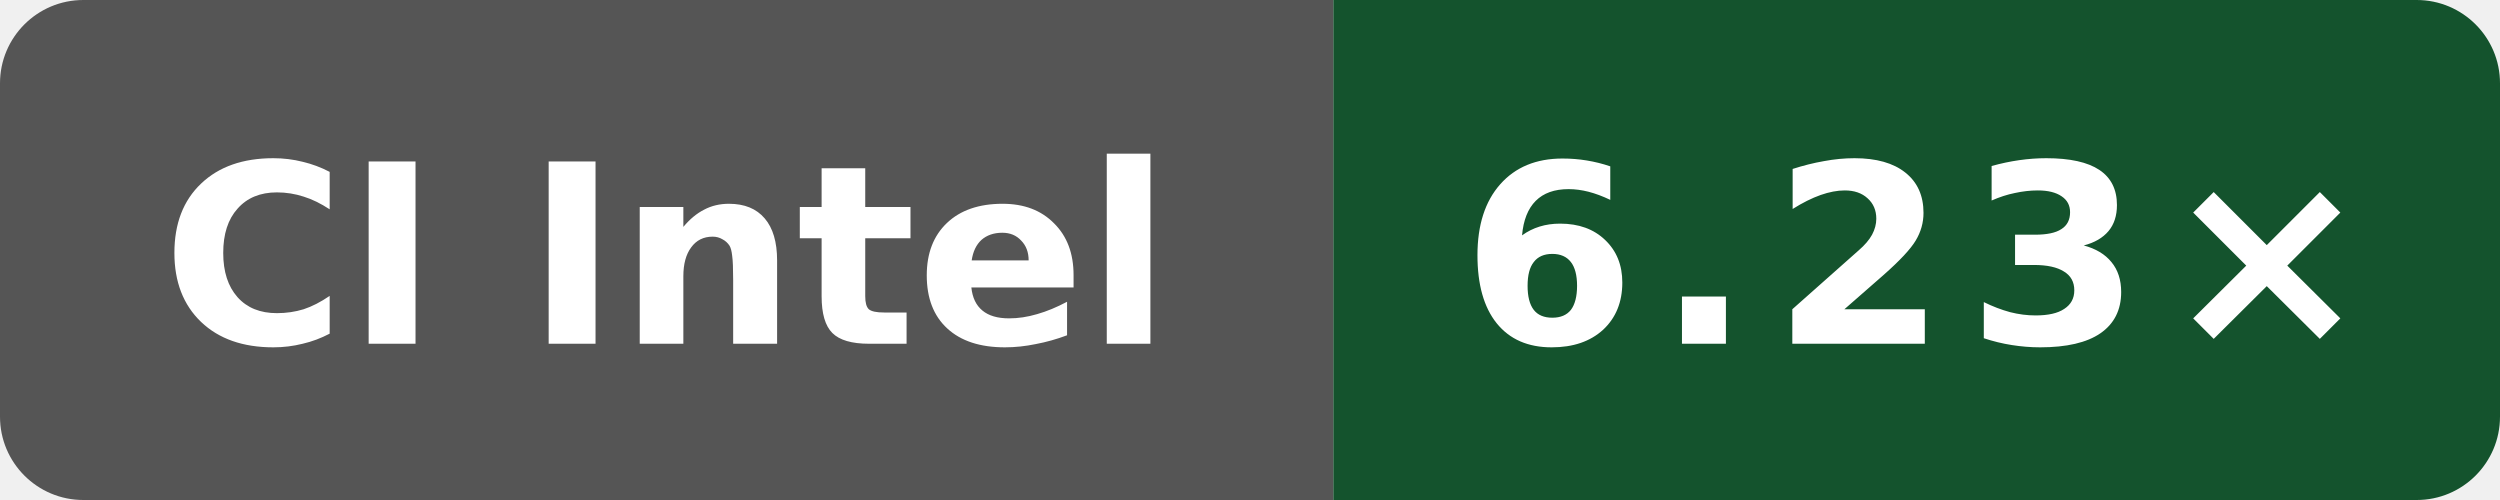
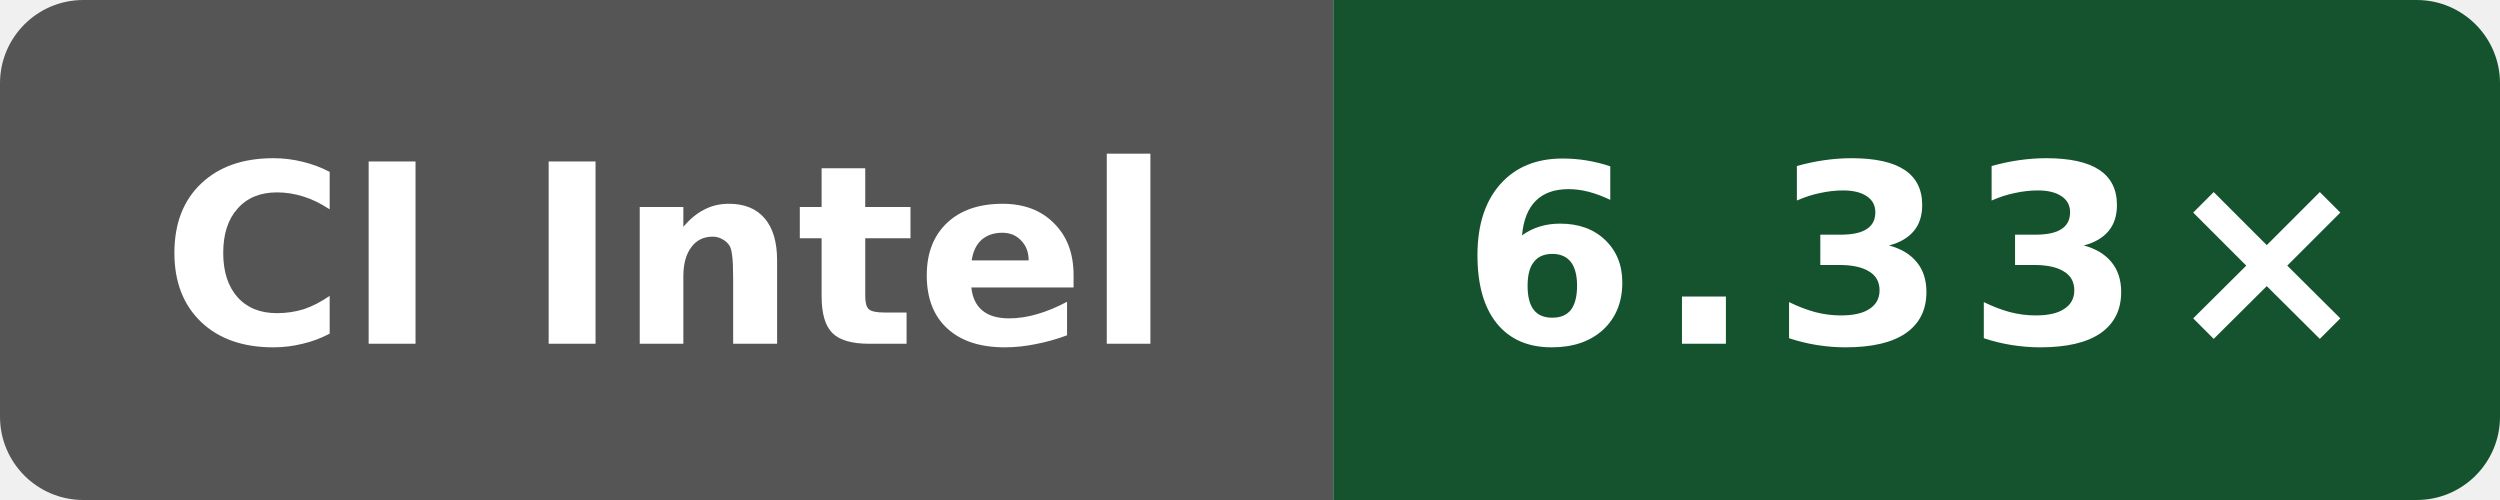
- <svg xmlns="http://www.w3.org/2000/svg" data-original-label="index-cpp compile-gcc; Intel(R) Xeon(R) 6975P-C; revision 7bc2ee42070147be1668ff16a16841c6e02b47e3" data-original-message="6.23×" width="120" height="24" viewBox="0 0 120 24" role="img" aria-label="index-cpp compile-gcc; Intel(R) Xeon(R) 6975P-C; revision 7bc2ee42070147be1668ff16a16841c6e02b47e3; measured 7bc2ee42070147be1668ff16a16841c6e02b47e3; 1 commits behind main: 6.23×">
+ <svg xmlns="http://www.w3.org/2000/svg" data-original-label="index-cpp compile-gcc; Intel(R) Xeon(R) 6975P-C; revision cc79604cdc196d46abdebb888158e8b90d3cac52" data-original-message="6.33×" width="120" height="24" viewBox="0 0 120 24" role="img" aria-label="index-cpp compile-gcc; Intel(R) Xeon(R) 6975P-C; revision cc79604cdc196d46abdebb888158e8b90d3cac52; measured cc79604cdc196d46abdebb888158e8b90d3cac52; 0 commits behind main: 6.33×">
  <defs>
    <clipPath id="badge">
      <rect width="120" height="24" rx="4" />
    </clipPath>
  </defs>
  <g clip-path="url(#badge)">
    <rect width="64" height="24" fill="#555" />
    <rect x="64" width="56" height="24" fill="#14532d" />
  </g>
  <text x="32" y="16.5" fill="#fff" text-anchor="middle" font-family="Verdana,Geneva,DejaVu Sans,sans-serif" font-size="12" font-weight="700" textLength="52" lengthAdjust="spacingAndGlyphs">CI Intel</text>
-   <text x="92" y="16.5" fill="#fff" text-anchor="middle" font-family="Verdana,Geneva,DejaVu Sans,sans-serif" font-size="12" font-weight="700" letter-spacing="1" textLength="39" lengthAdjust="spacingAndGlyphs">6.23×</text>
+   <text x="92" y="16.5" fill="#fff" text-anchor="middle" font-family="Verdana,Geneva,DejaVu Sans,sans-serif" font-size="12" font-weight="700" letter-spacing="1" textLength="39" lengthAdjust="spacingAndGlyphs">6.33×</text>
</svg>
